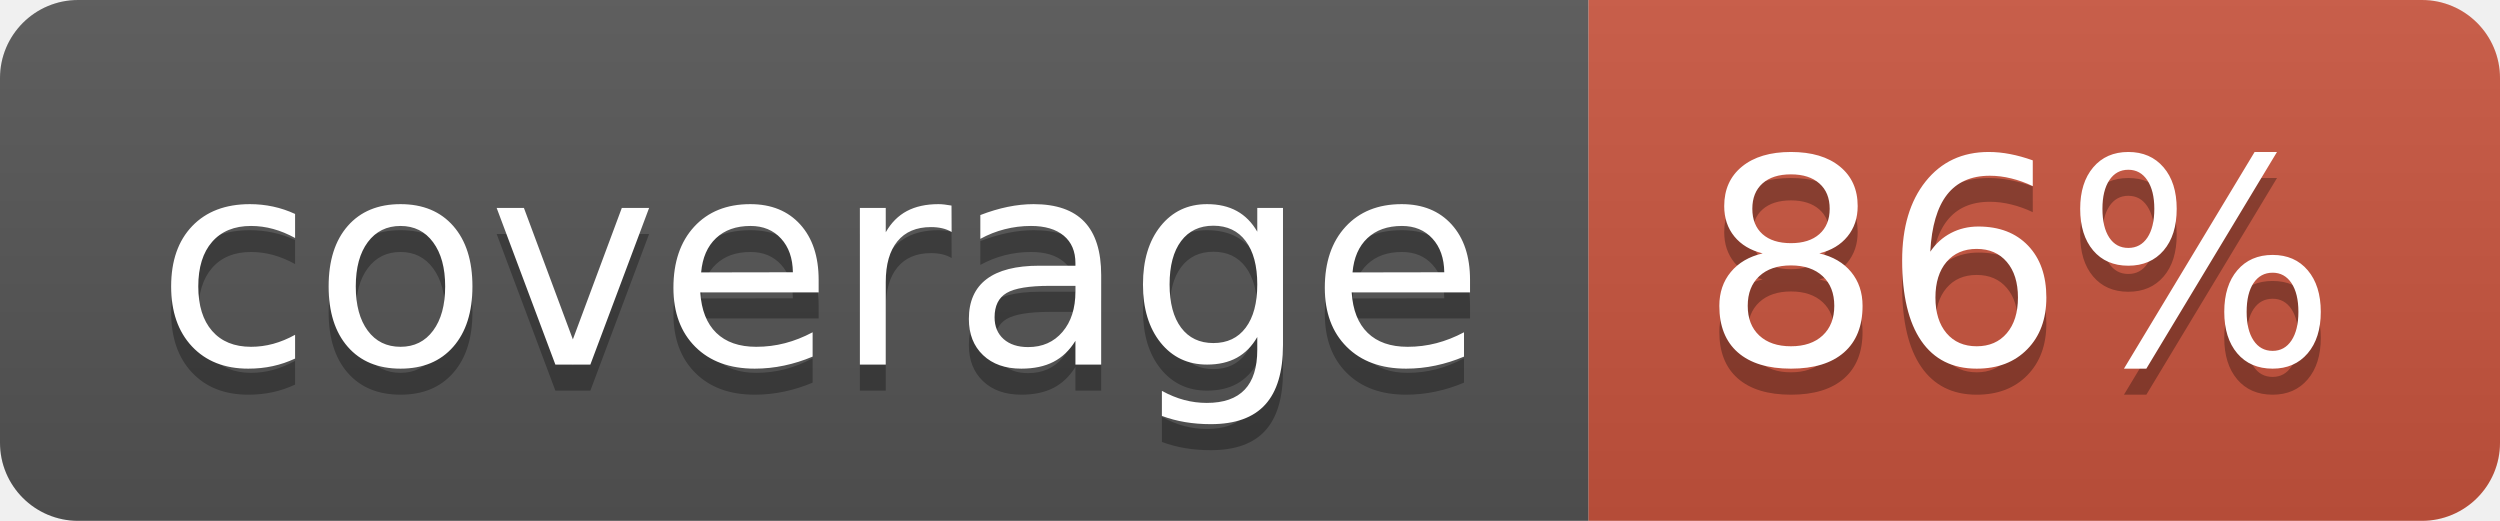
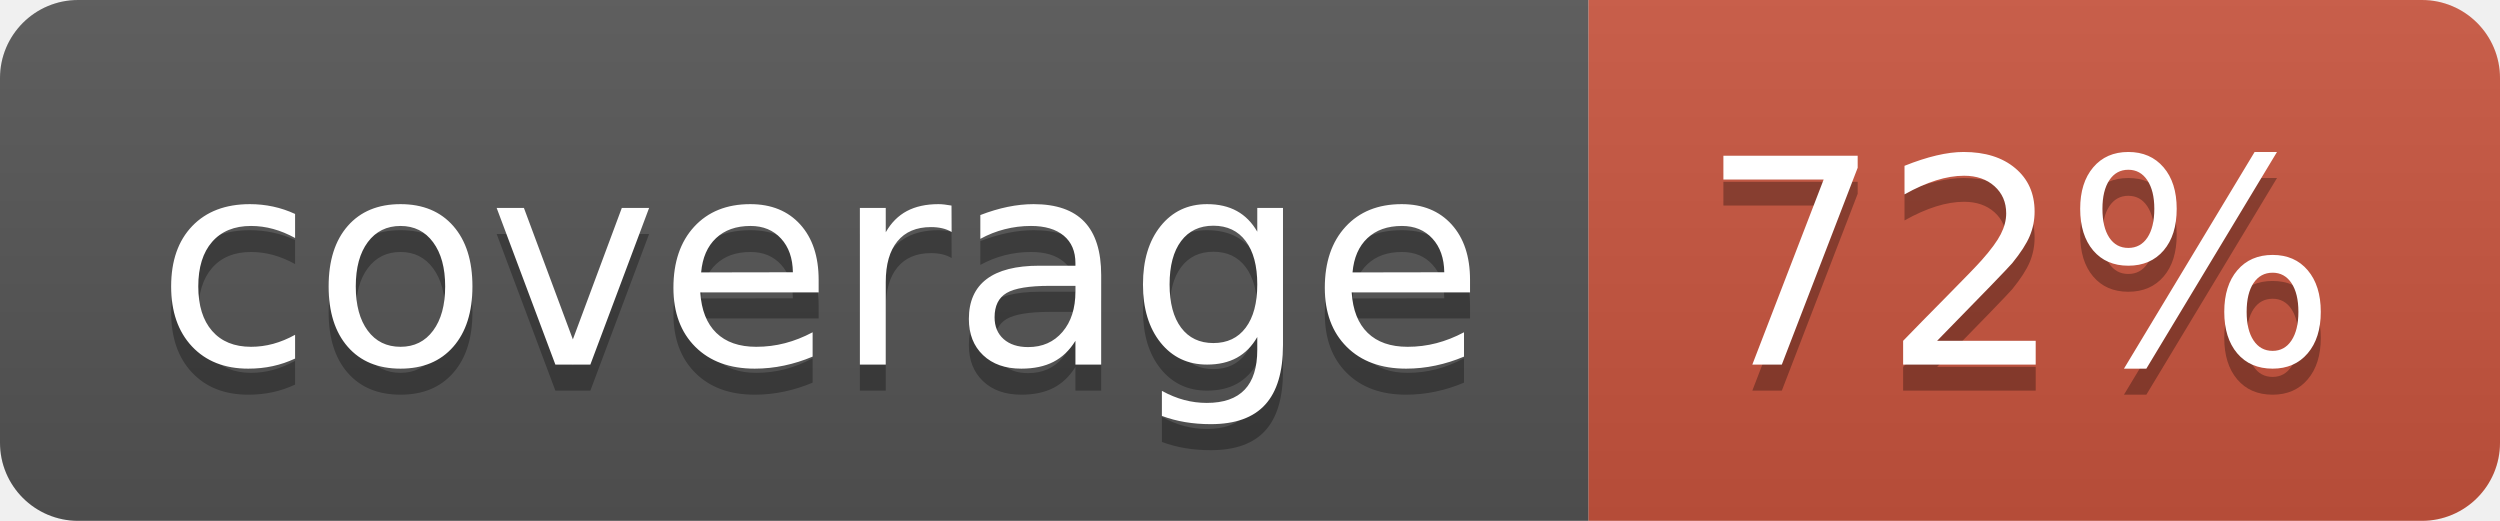
<svg xmlns="http://www.w3.org/2000/svg" width="96" height="20">
  <linearGradient id="b" x2="0" y2="100%">
    <stop offset="0" stop-color="#bbb" stop-opacity=".1" />
    <stop offset="1" stop-opacity=".1" />
  </linearGradient>
  <clipPath id="a">
    <rect width="96" height="20" rx="3" fill="#fff" />
  </clipPath>
  <g clip-path="url(#a)">
    <path fill="#555" d="M0 0h61v20H0z" />
    <path fill="#CA553E" d="M61 0h35v20H61z" />
    <path fill="url(#b)" d="M0 0h96v20H0z" />
  </g>
  <g fill="#fff" text-anchor="middle" font-family="DejaVu Sans,Verdana,Geneva,sans-serif" font-size="110">
    <text x="315" y="150" fill="#010101" fill-opacity=".3" transform="scale(.1)" textLength="510">coverage</text>
    <text x="315" y="140" transform="scale(.1)" textLength="510">coverage</text>
-     <text x="775" y="150" fill="#010101" fill-opacity=".3" transform="scale(.1)" textLength="250">86%</text>
-     <text x="775" y="140" transform="scale(.1)" textLength="250">86%</text>
+     <text x="775" y="150" fill="#010101" fill-opacity=".3" transform="scale(.1)" textLength="250">72%</text>
+     <text x="775" y="140" transform="scale(.1)" textLength="250">72%</text>
  </g>
</svg>
